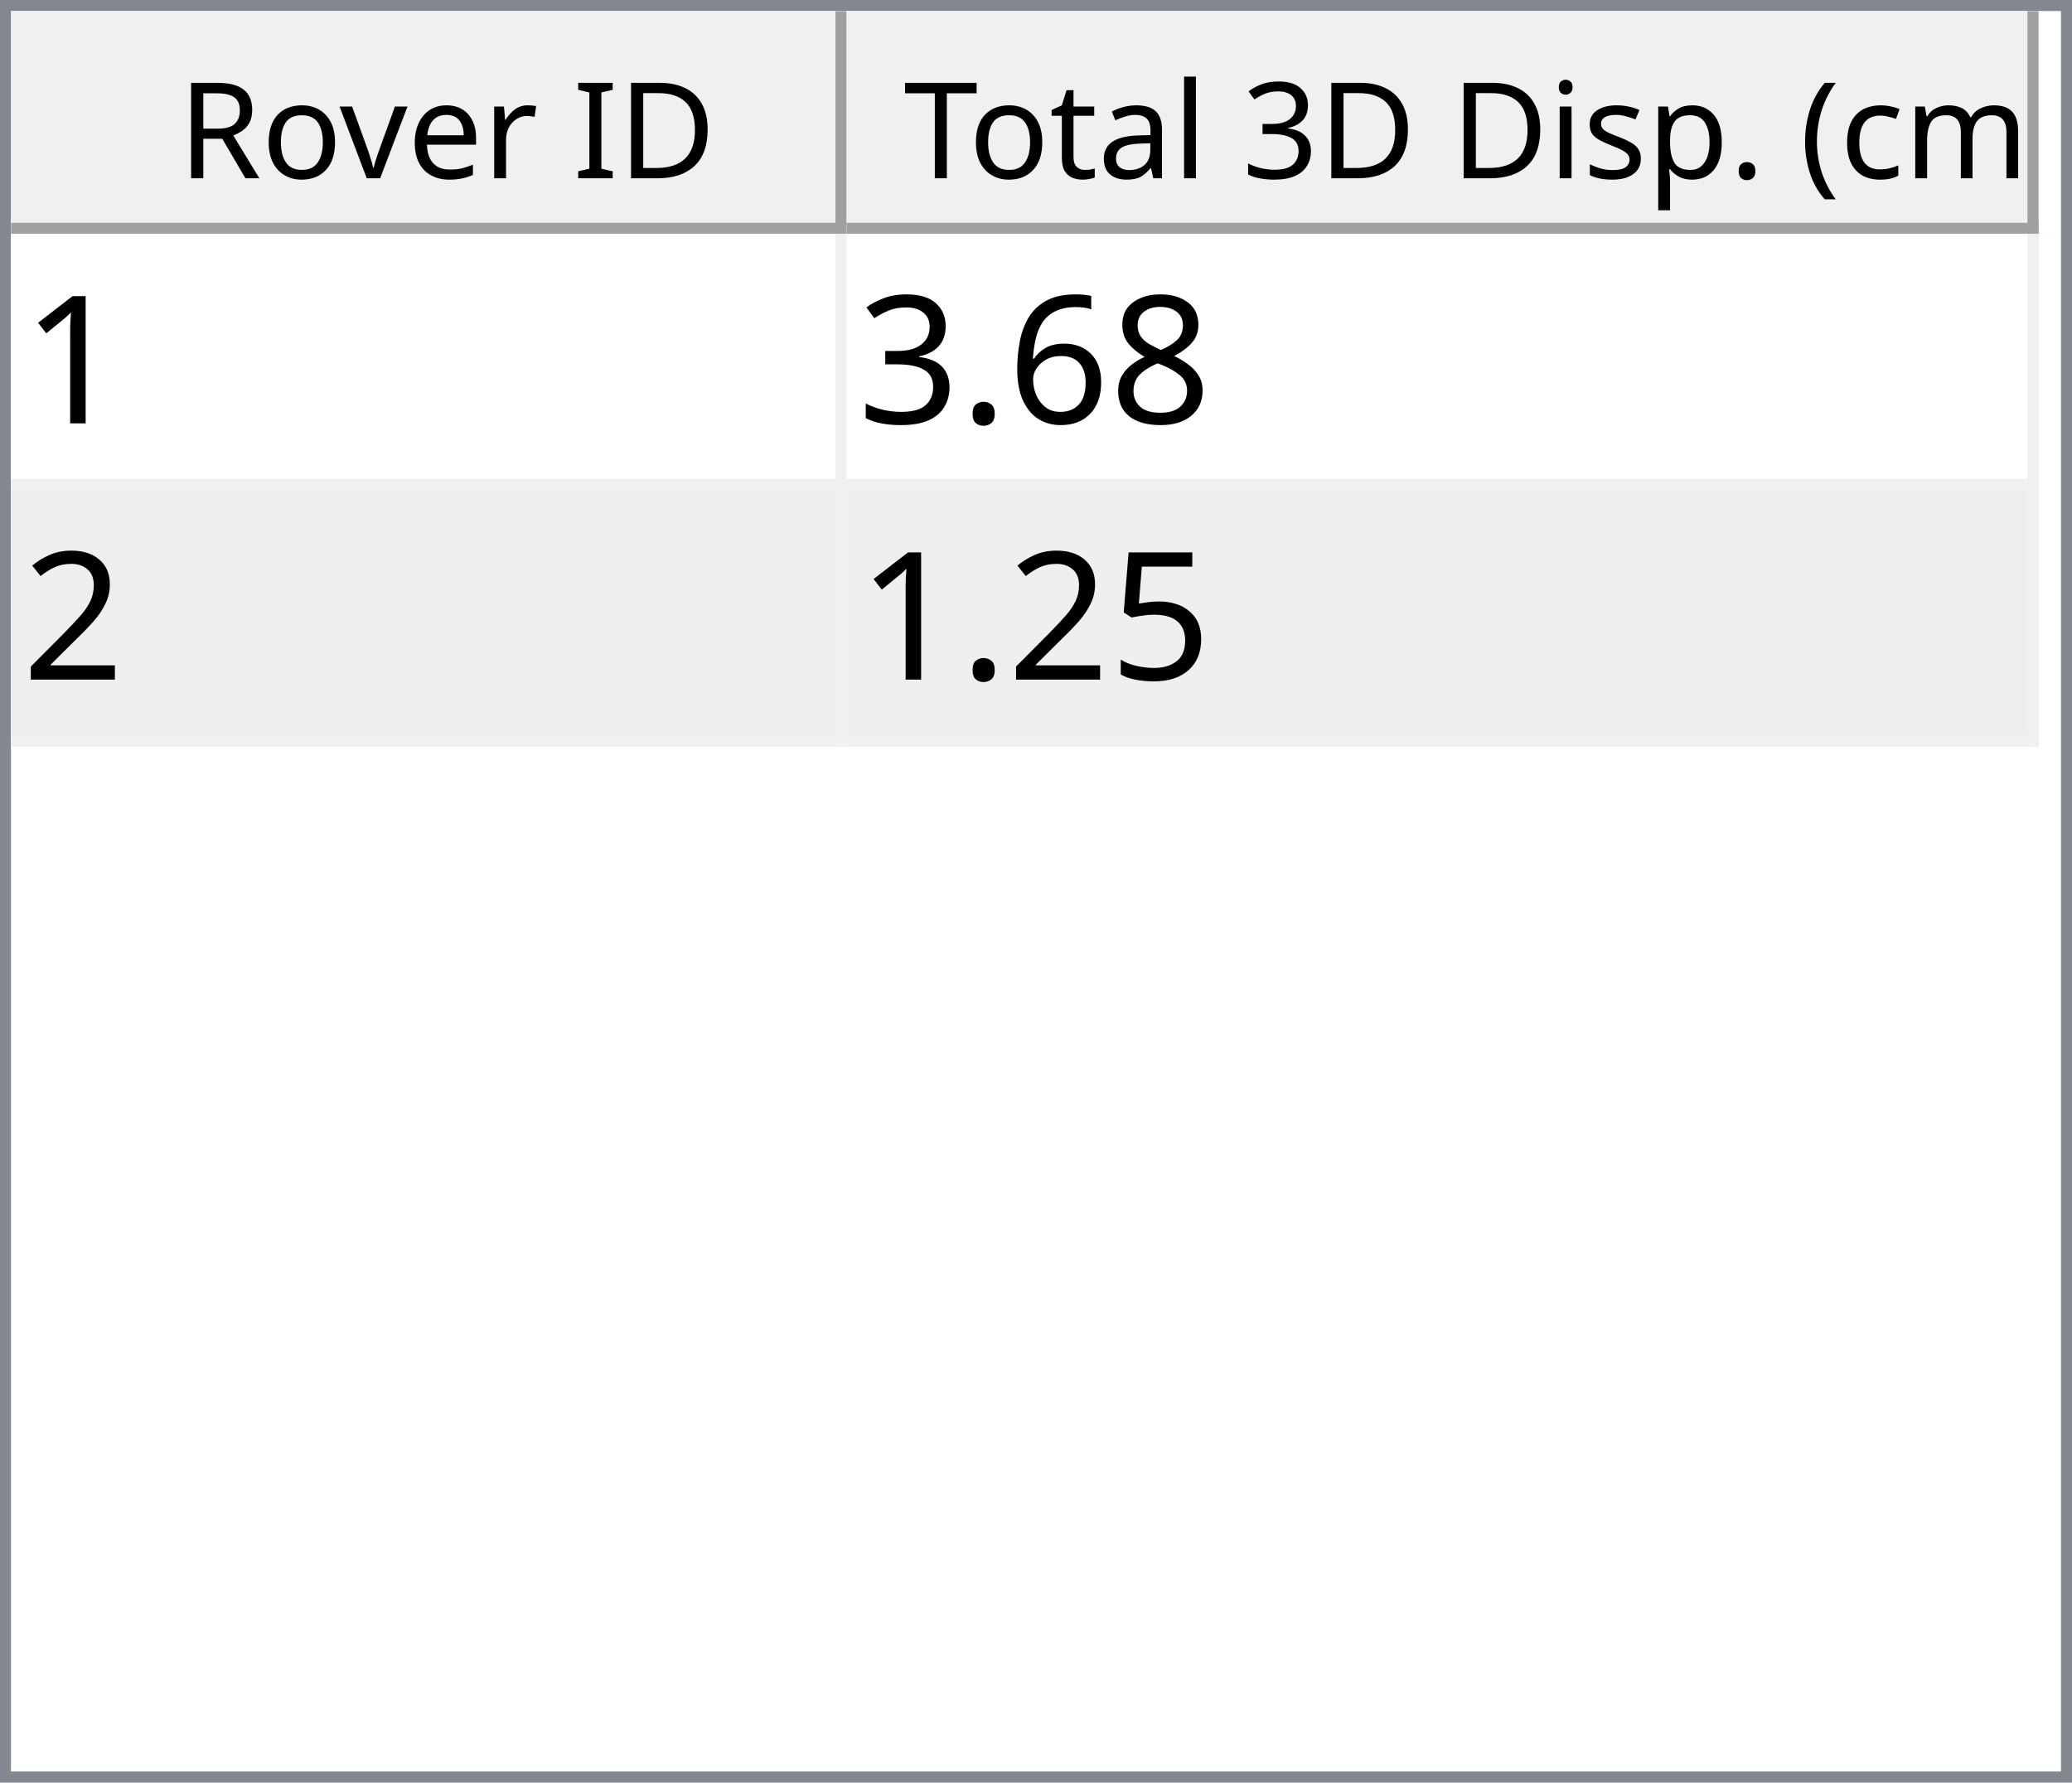
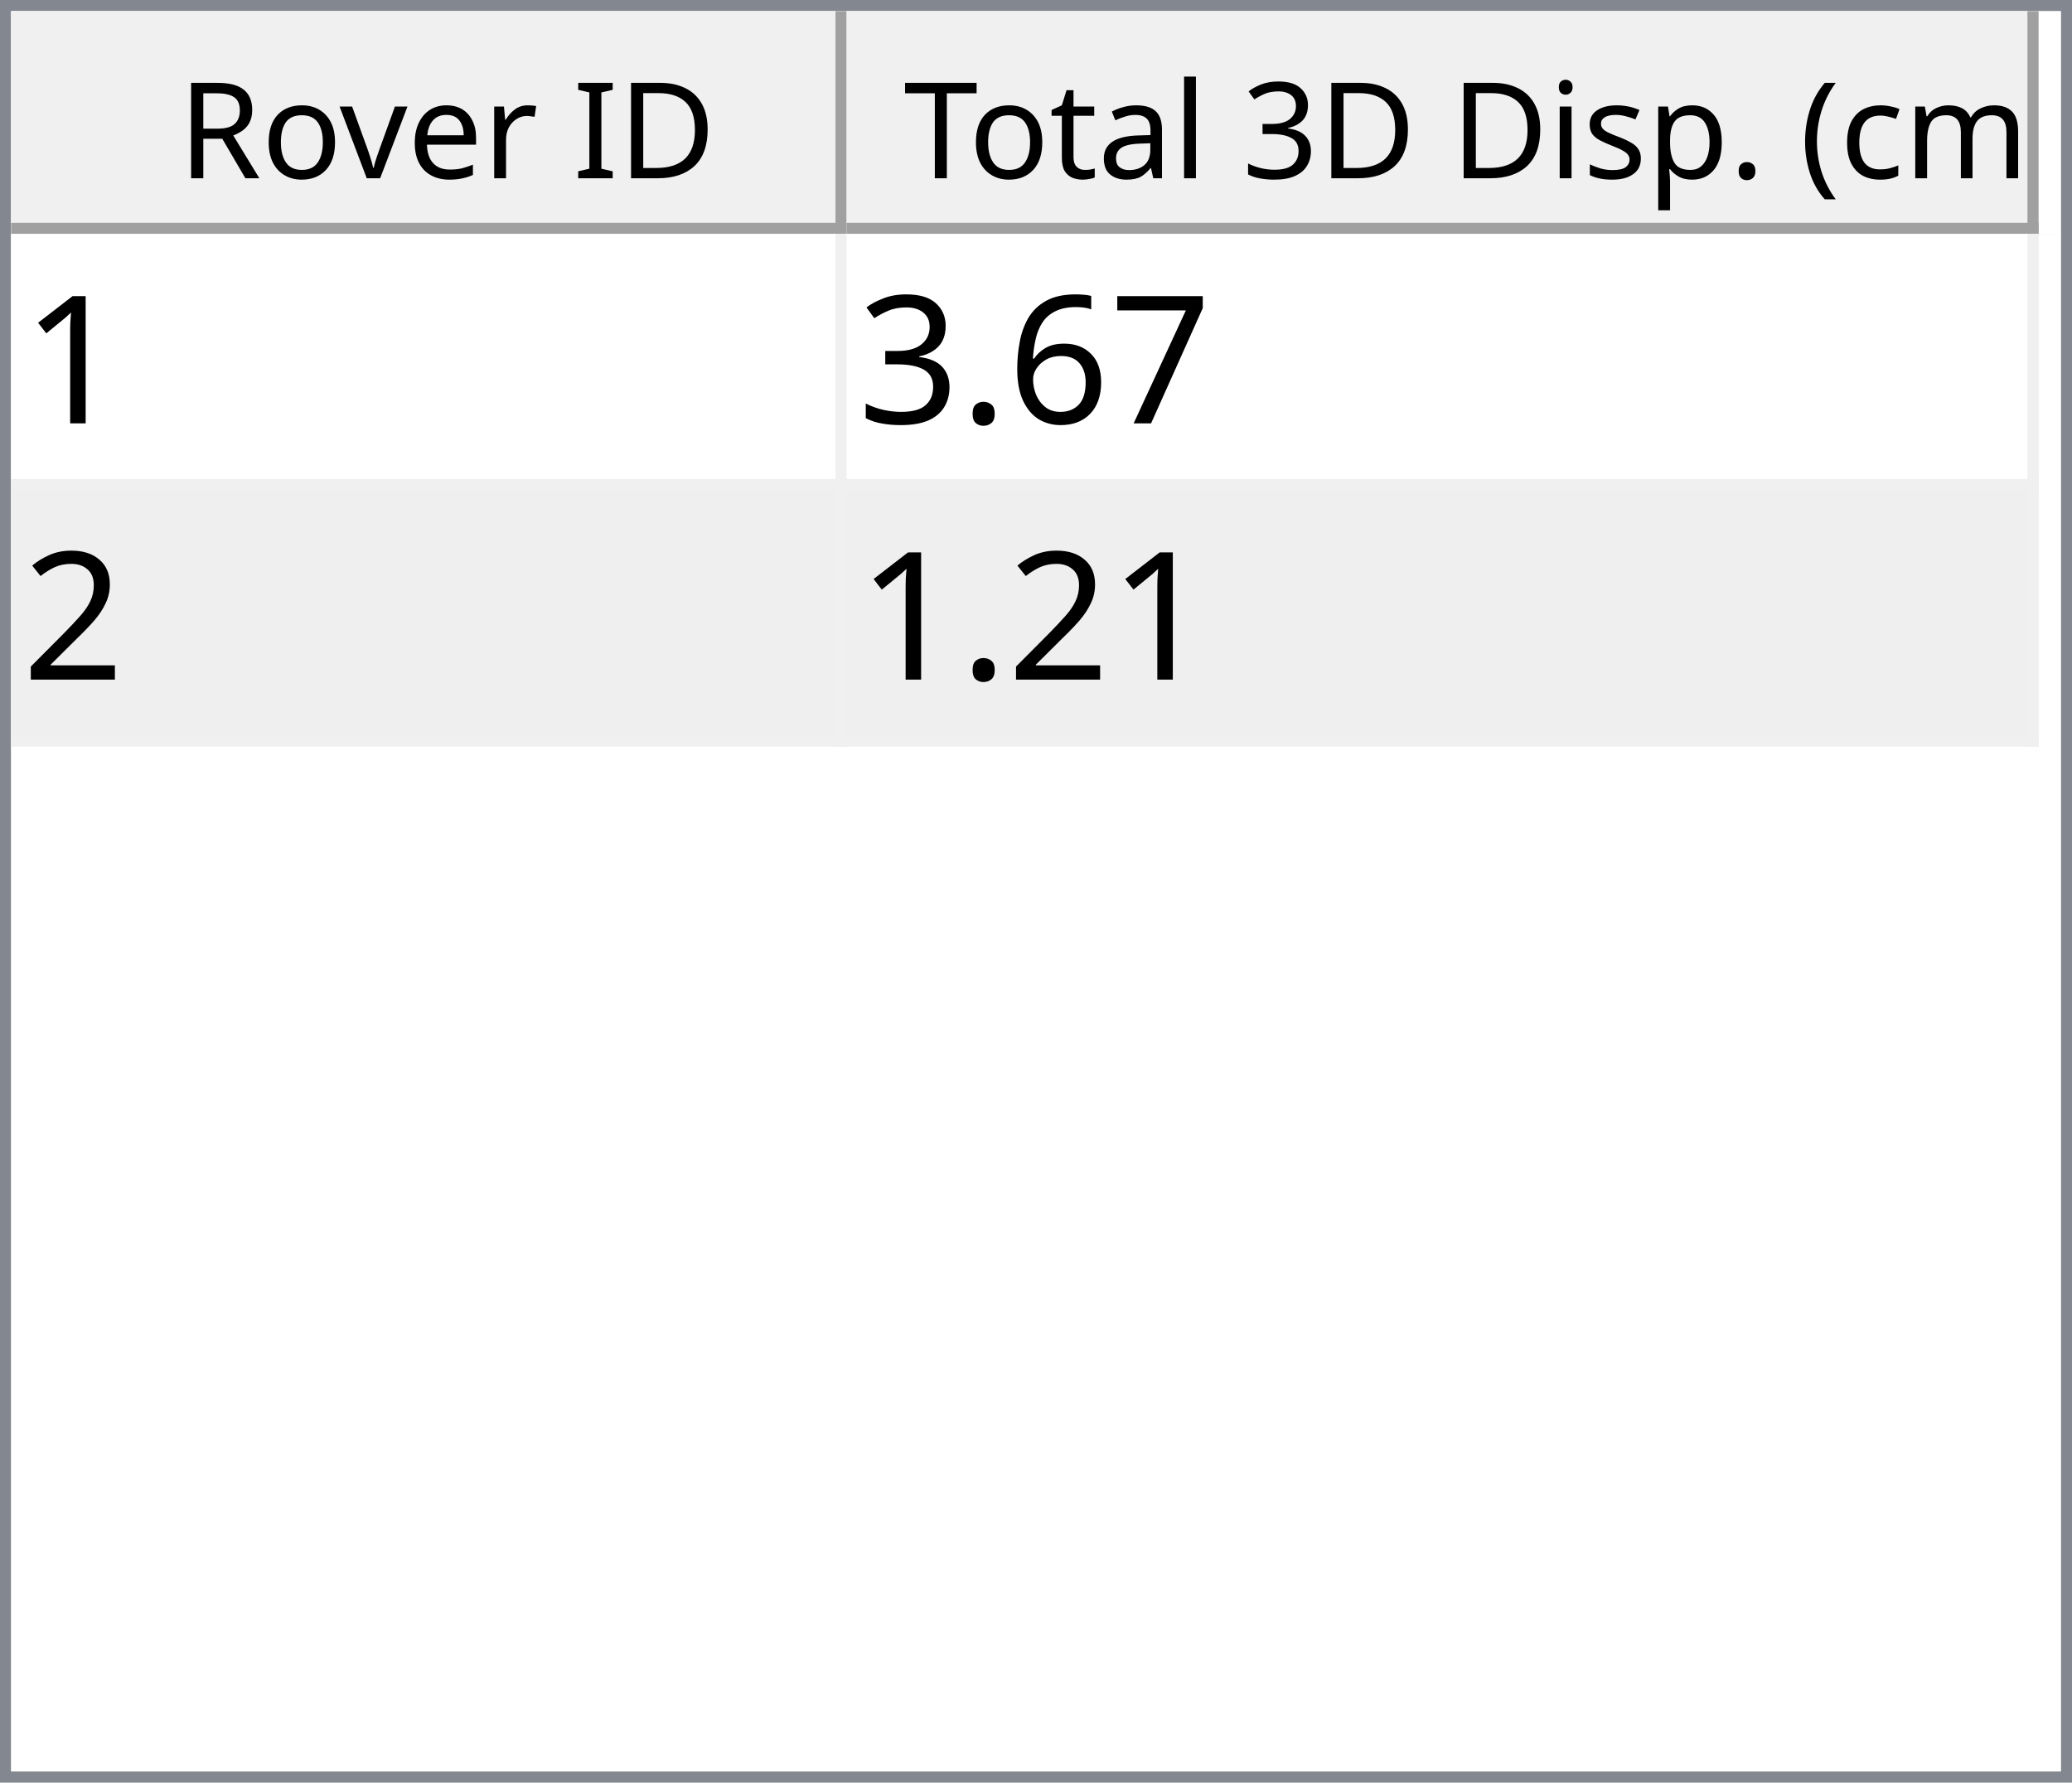
<svg xmlns="http://www.w3.org/2000/svg" style="fill-opacity:1; color-rendering:auto; color-interpolation:auto; text-rendering:auto; stroke:black; stroke-linecap:square; stroke-miterlimit:10; shape-rendering:auto; stroke-opacity:1; fill:black; stroke-dasharray:none; font-weight:normal; stroke-width:1; font-family:'Dialog'; font-style:normal; stroke-linejoin:miter; font-size:12px; stroke-dashoffset:0; image-rendering:auto;" width="186" height="160">
  <defs id="genericDefs" />
  <g>
    <defs id="defs1">
      <clipPath clipPathUnits="userSpaceOnUse" id="clipPath1">
        <path d="M0 0 L186 0 L186 160 L0 160 L0 0 Z" />
      </clipPath>
      <clipPath clipPathUnits="userSpaceOnUse" id="clipPath2">
        <path d="M0 0 L0 160 L186 160 L186 0 Z" />
      </clipPath>
      <clipPath clipPathUnits="userSpaceOnUse" id="clipPath3">
        <path d="M0 0 L0 20 L184 20 L184 0 Z" />
      </clipPath>
      <clipPath clipPathUnits="userSpaceOnUse" id="clipPath4">
        <path d="M0 0 L0 20 L75 20 L75 0 Z" />
      </clipPath>
      <clipPath clipPathUnits="userSpaceOnUse" id="clipPath5">
        <path d="M1 1 L1 19 L74 19 L74 1 Z" />
      </clipPath>
      <clipPath clipPathUnits="userSpaceOnUse" id="clipPath6">
        <path d="M0 0 L0 18 L73 18 L73 0 Z" />
      </clipPath>
      <clipPath clipPathUnits="userSpaceOnUse" id="clipPath7">
        <path d="M-0.5 -0.5 L-0.5 19.5 L74.5 19.5 L74.5 -0.5 Z" />
      </clipPath>
      <clipPath clipPathUnits="userSpaceOnUse" id="clipPath8">
        <path d="M0 0 L0 20 L107 20 L107 0 Z" />
      </clipPath>
      <clipPath clipPathUnits="userSpaceOnUse" id="clipPath9">
        <path d="M1 1 L1 19 L106 19 L106 1 Z" />
      </clipPath>
      <clipPath clipPathUnits="userSpaceOnUse" id="clipPath10">
        <path d="M0 0 L0 18 L105 18 L105 0 Z" />
      </clipPath>
      <clipPath clipPathUnits="userSpaceOnUse" id="clipPath11">
        <path d="M-0.5 -0.5 L-0.5 19.5 L106.5 19.5 L106.5 -0.5 Z" />
      </clipPath>
      <clipPath clipPathUnits="userSpaceOnUse" id="clipPath12">
        <path d="M0 0 L0 138 L184 138 L184 0 Z" />
      </clipPath>
      <clipPath clipPathUnits="userSpaceOnUse" id="clipPath13">
        <path d="M0 0 L0 46 L182 46 L182 0 Z" />
      </clipPath>
      <clipPath clipPathUnits="userSpaceOnUse" id="clipPath14">
        <path d="M-0.5 -0.5 L-0.5 45.5 L181.5 45.5 L181.5 -0.5 Z" />
      </clipPath>
      <clipPath clipPathUnits="userSpaceOnUse" id="clipPath15">
        <path d="M0 0 L0 22 L74 22 L74 0 Z" />
      </clipPath>
      <clipPath clipPathUnits="userSpaceOnUse" id="clipPath16">
        <path d="M0 0 L0 22 L106 22 L106 0 Z" />
      </clipPath>
      <font horiz-adv-x="64.551" id="font1">
        <font-face ascent="107.91" descent="25.098" units-per-em="100" style="font-style:normal; font-family:Segoe UI; font-weight:normal;" />
        <missing-glyph horiz-adv-x="64.551" d="M8.109 0 L8.109 68.266 L56.453 68.266 L56.453 0 L8.109 0 ZM15.328 7.234 L49.219 7.234 L49.219 61.031 L15.328 61.031 L15.328 7.234 Z" />
        <glyph unicode="D" horiz-adv-x="70.117" d="M9.188 0 L9.188 70.016 L28.516 70.016 Q65.531 70.016 65.531 35.891 Q65.531 19.672 55.25 9.836 Q44.969 0 27.734 0 L9.188 0 ZM17.391 62.594 L17.391 7.422 L27.828 7.422 Q41.609 7.422 49.273 14.797 Q56.938 22.172 56.938 35.688 Q56.938 62.594 28.328 62.594 L17.391 62.594 Z" />
        <glyph unicode="I" horiz-adv-x="26.611" d="M17.391 0 L9.188 0 L9.188 70.016 L17.391 70.016 L17.391 0 Z" />
        <glyph unicode=" " horiz-adv-x="27.393" d="" />
        <glyph unicode="r" horiz-adv-x="34.766" d="M34.188 41.891 Q32.078 43.5 28.125 43.5 Q23 43.5 19.555 38.672 Q16.109 33.844 16.109 25.484 L16.109 0 L8.109 0 L8.109 50 L16.109 50 L16.109 39.703 L16.312 39.703 Q18.016 44.969 21.531 47.922 Q25.047 50.875 29.391 50.875 Q32.516 50.875 34.188 50.203 L34.188 41.891 Z" />
        <glyph unicode="e" horiz-adv-x="52.295" d="M48.297 23 L12.984 23 Q13.188 14.656 17.484 10.109 Q21.781 5.562 29.297 5.562 Q37.75 5.562 44.828 11.141 L44.828 3.609 Q38.234 -1.172 27.391 -1.172 Q16.797 -1.172 10.742 5.641 Q4.688 12.453 4.688 24.812 Q4.688 36.469 11.305 43.82 Q17.922 51.172 27.734 51.172 Q37.547 51.172 42.922 44.828 Q48.297 38.484 48.297 27.203 L48.297 23 ZM40.094 29.781 Q40.047 36.719 36.75 40.578 Q33.453 44.438 27.594 44.438 Q21.922 44.438 17.969 40.383 Q14.016 36.328 13.094 29.781 L40.094 29.781 Z" />
        <glyph unicode="v" horiz-adv-x="47.9" d="M47.406 50 L27.484 0 L19.625 0 L0.688 50 L9.469 50 L22.172 13.672 Q23.578 9.672 23.922 6.688 L24.125 6.688 Q24.609 10.453 25.688 13.484 L38.969 50 L47.406 50 Z" />
        <glyph unicode="o" horiz-adv-x="58.594" d="M29 -1.172 Q17.922 -1.172 11.305 5.836 Q4.688 12.844 4.688 24.422 Q4.688 37.016 11.57 44.094 Q18.453 51.172 30.172 51.172 Q41.359 51.172 47.633 44.289 Q53.906 37.406 53.906 25.203 Q53.906 13.234 47.141 6.031 Q40.375 -1.172 29 -1.172 ZM29.594 44.438 Q21.875 44.438 17.383 39.188 Q12.891 33.938 12.891 24.703 Q12.891 15.828 17.43 10.695 Q21.969 5.562 29.594 5.562 Q37.359 5.562 41.531 10.594 Q45.703 15.625 45.703 24.906 Q45.703 34.281 41.531 39.359 Q37.359 44.438 29.594 44.438 Z" />
        <glyph unicode="R" horiz-adv-x="59.814" d="M59.375 0 L49.609 0 L37.891 19.625 Q36.281 22.359 34.766 24.289 Q33.25 26.219 31.664 27.438 Q30.078 28.656 28.25 29.219 Q26.422 29.781 24.125 29.781 L17.391 29.781 L17.391 0 L9.188 0 L9.188 70.016 L30.078 70.016 Q34.672 70.016 38.555 68.867 Q42.438 67.719 45.289 65.375 Q48.141 63.031 49.758 59.547 Q51.375 56.062 51.375 51.375 Q51.375 47.703 50.273 44.656 Q49.172 41.609 47.148 39.211 Q45.125 36.812 42.266 35.133 Q39.406 33.453 35.844 32.516 L35.844 32.328 Q37.594 31.547 38.891 30.547 Q40.188 29.547 41.359 28.18 Q42.531 26.812 43.68 25.078 Q44.828 23.344 46.234 21.047 L59.375 0 ZM17.391 62.594 L17.391 37.203 L28.516 37.203 Q31.594 37.203 34.203 38.133 Q36.812 39.062 38.719 40.797 Q40.625 42.531 41.703 45.047 Q42.781 47.562 42.781 50.688 Q42.781 56.297 39.141 59.445 Q35.5 62.594 28.609 62.594 L17.391 62.594 Z" />
        <glyph unicode=")" horiz-adv-x="30.176" d="M8.297 -15.922 L1.172 -15.922 Q16.406 2.344 16.406 26.812 Q16.406 51.469 1.078 70.016 L8.297 70.016 Q23.531 52.156 23.531 26.703 Q23.531 1.375 8.297 -15.922 Z" />
        <glyph unicode="m" horiz-adv-x="86.133" d="M79.109 0 L71.094 0 L71.094 28.719 Q71.094 37.016 68.531 40.727 Q65.969 44.438 59.906 44.438 Q54.781 44.438 51.195 39.75 Q47.609 35.062 47.609 28.516 L47.609 0 L39.594 0 L39.594 29.688 Q39.594 44.438 28.219 44.438 Q22.953 44.438 19.531 40.016 Q16.109 35.594 16.109 28.516 L16.109 0 L8.109 0 L8.109 50 L16.109 50 L16.109 42.094 L16.312 42.094 Q21.625 51.172 31.844 51.172 Q36.969 51.172 40.773 48.312 Q44.578 45.453 46 40.828 Q51.562 51.172 62.594 51.172 Q79.109 51.172 79.109 30.812 L79.109 0 Z" />
        <glyph unicode="c" horiz-adv-x="46.191" d="M42.188 2.297 Q36.422 -1.172 28.516 -1.172 Q17.828 -1.172 11.258 5.789 Q4.688 12.75 4.688 23.828 Q4.688 36.188 11.766 43.68 Q18.844 51.172 30.672 51.172 Q37.25 51.172 42.281 48.734 L42.281 40.531 Q36.719 44.438 30.375 44.438 Q22.703 44.438 17.797 38.945 Q12.891 33.453 12.891 24.516 Q12.891 15.719 17.508 10.641 Q22.125 5.562 29.891 5.562 Q36.422 5.562 42.188 9.906 L42.188 2.297 Z" />
        <glyph unicode="(" horiz-adv-x="30.176" d="M29.109 -15.922 L21.969 -15.922 Q6.844 1.375 6.844 26.703 Q6.844 52.156 21.969 70.016 L29.203 70.016 Q13.875 51.469 13.875 26.812 Q13.875 2.344 29.109 -15.922 Z" />
        <glyph unicode="." horiz-adv-x="21.68" d="M10.891 -1.078 Q8.641 -1.078 7.055 0.539 Q5.469 2.156 5.469 4.391 Q5.469 6.641 7.055 8.273 Q8.641 9.906 10.891 9.906 Q13.188 9.906 14.797 8.273 Q16.406 6.641 16.406 4.391 Q16.406 2.156 14.797 0.539 Q13.188 -1.078 10.891 -1.078 Z" />
        <glyph unicode="p" horiz-adv-x="58.789" d="M16.312 7.234 L16.109 7.234 L16.109 -23 L8.109 -23 L8.109 50 L16.109 50 L16.109 41.219 L16.312 41.219 Q22.219 51.172 33.594 51.172 Q43.266 51.172 48.688 44.461 Q54.109 37.75 54.109 26.469 Q54.109 13.922 48 6.375 Q41.891 -1.172 31.297 -1.172 Q21.578 -1.172 16.312 7.234 ZM16.109 27.391 L16.109 20.406 Q16.109 14.203 20.141 9.883 Q24.172 5.562 30.375 5.562 Q37.641 5.562 41.773 11.133 Q45.906 16.703 45.906 26.609 Q45.906 34.969 42.047 39.703 Q38.188 44.438 31.594 44.438 Q24.609 44.438 20.359 39.578 Q16.109 34.719 16.109 27.391 Z" />
        <glyph unicode="s" horiz-adv-x="42.432" d="M5.078 1.812 L5.078 10.406 Q11.625 5.562 19.484 5.562 Q30.031 5.562 30.031 12.594 Q30.031 14.594 29.125 15.992 Q28.219 17.391 26.68 18.461 Q25.141 19.531 23.07 20.383 Q21 21.234 18.609 22.172 Q15.281 23.484 12.766 24.828 Q10.25 26.172 8.57 27.859 Q6.891 29.547 6.031 31.695 Q5.172 33.844 5.172 36.719 Q5.172 40.234 6.789 42.945 Q8.406 45.656 11.086 47.484 Q13.766 49.312 17.211 50.242 Q20.656 51.172 24.312 51.172 Q30.812 51.172 35.938 48.922 L35.938 40.828 Q30.422 44.438 23.25 44.438 Q21 44.438 19.195 43.922 Q17.391 43.406 16.094 42.477 Q14.797 41.547 14.086 40.258 Q13.375 38.969 13.375 37.406 Q13.375 35.453 14.086 34.133 Q14.797 32.812 16.164 31.789 Q17.531 30.766 19.484 29.938 Q21.438 29.109 23.922 28.125 Q27.25 26.859 29.883 25.516 Q32.516 24.172 34.375 22.484 Q36.234 20.797 37.234 18.602 Q38.234 16.406 38.234 13.375 Q38.234 9.672 36.602 6.938 Q34.969 4.203 32.234 2.398 Q29.5 0.594 25.93 -0.289 Q22.359 -1.172 18.453 -1.172 Q10.75 -1.172 5.078 1.812 Z" />
        <glyph unicode="i" horiz-adv-x="24.219" d="M12.203 62.703 Q10.062 62.703 8.547 64.164 Q7.031 65.625 7.031 67.875 Q7.031 70.125 8.547 71.609 Q10.062 73.094 12.203 73.094 Q14.406 73.094 15.945 71.609 Q17.484 70.125 17.484 67.875 Q17.484 65.719 15.945 64.211 Q14.406 62.703 12.203 62.703 ZM16.109 0 L8.109 0 L8.109 50 L16.109 50 L16.109 0 Z" />
        <glyph unicode="3" horiz-adv-x="53.906" d="M46.531 19.828 Q46.531 15.094 44.75 11.211 Q42.969 7.328 39.719 4.57 Q36.469 1.812 31.93 0.297 Q27.391 -1.219 21.922 -1.219 Q11.922 -1.219 6 2.594 L6 11.188 Q13.094 5.609 22.219 5.609 Q25.875 5.609 28.828 6.539 Q31.781 7.469 33.906 9.227 Q36.031 10.984 37.18 13.477 Q38.328 15.969 38.328 19.094 Q38.328 32.812 18.797 32.812 L12.984 32.812 L12.984 39.594 L18.5 39.594 Q35.797 39.594 35.797 52.484 Q35.797 64.406 22.609 64.406 Q15.188 64.406 8.688 59.422 L8.688 67.188 Q15.375 71.188 24.609 71.188 Q29 71.188 32.57 69.969 Q36.141 68.75 38.68 66.555 Q41.219 64.359 42.609 61.281 Q44 58.203 44 54.5 Q44 40.672 30.031 36.719 L30.031 36.531 Q33.594 36.141 36.625 34.797 Q39.656 33.453 41.852 31.305 Q44.047 29.156 45.289 26.25 Q46.531 23.344 46.531 19.828 Z" />
        <glyph unicode="l" horiz-adv-x="24.219" d="M16.109 0 L8.109 0 L8.109 74.031 L16.109 74.031 L16.109 0 Z" />
        <glyph unicode="a" horiz-adv-x="50.879" d="M43.891 0 L35.891 0 L35.891 7.812 L35.688 7.812 Q30.469 -1.172 20.312 -1.172 Q12.844 -1.172 8.617 2.781 Q4.391 6.734 4.391 13.281 Q4.391 27.297 20.906 29.594 L35.891 31.688 Q35.891 44.438 25.594 44.438 Q16.547 44.438 9.281 38.281 L9.281 46.484 Q16.656 51.172 26.266 51.172 Q43.891 51.172 43.891 32.516 L43.891 0 ZM35.891 25.297 L23.828 23.641 Q18.266 22.859 15.43 20.875 Q12.594 18.891 12.594 13.875 Q12.594 10.203 15.211 7.883 Q17.828 5.562 22.172 5.562 Q28.125 5.562 32.008 9.742 Q35.891 13.922 35.891 20.312 L35.891 25.297 Z" />
        <glyph unicode="t" horiz-adv-x="33.887" d="M31.297 0.484 Q28.469 -1.078 23.828 -1.078 Q10.688 -1.078 10.688 13.578 L10.688 43.172 L2.094 43.172 L2.094 50 L10.688 50 L10.688 62.203 L18.703 64.797 L18.703 50 L31.297 50 L31.297 43.172 L18.703 43.172 L18.703 14.984 Q18.703 9.969 20.414 7.82 Q22.125 5.672 26.078 5.672 Q29.109 5.672 31.297 7.328 L31.297 0.484 Z" />
        <glyph unicode="T" horiz-adv-x="52.393" d="M50.594 62.594 L30.375 62.594 L30.375 0 L22.172 0 L22.172 62.594 L2 62.594 L2 70.016 L50.594 70.016 L50.594 62.594 Z" />
      </font>
      <font horiz-adv-x="75.0" id="font2">
        <font-face ascent="100.537" descent="21.973" units-per-em="100" style="font-style:normal; font-family:sans-serif; font-weight:normal;" />
        <missing-glyph horiz-adv-x="75.0" d="M12.5 0 L12.5 62.5 L62.5 62.5 L62.5 0 L12.5 0 ZM14.062 1.562 L60.938 1.562 L60.938 60.938 L14.062 60.938 L14.062 1.562 Z" />
        <glyph unicode="1" horiz-adv-x="55.615" d="M37.25 0 L28.469 0 L28.469 56 Q25.297 52.984 20.141 49.953 Q14.984 46.922 10.891 45.406 L10.891 53.906 Q18.266 57.375 23.781 62.305 Q29.297 67.234 31.594 71.875 L37.25 71.875 L37.25 0 Z" />
-         <glyph unicode="8" horiz-adv-x="55.615" d="M17.672 38.812 Q12.203 40.828 9.57 44.539 Q6.938 48.25 6.938 53.422 Q6.938 61.234 12.555 66.555 Q18.172 71.875 27.484 71.875 Q36.859 71.875 42.578 66.43 Q48.297 60.984 48.297 53.172 Q48.297 48.188 45.68 44.508 Q43.062 40.828 37.75 38.812 Q44.344 36.672 47.781 31.883 Q51.219 27.094 51.219 20.453 Q51.219 11.281 44.727 5.031 Q38.234 -1.219 27.641 -1.219 Q17.047 -1.219 10.547 5.055 Q4.047 11.328 4.047 20.703 Q4.047 27.688 7.594 32.398 Q11.141 37.109 17.672 38.812 ZM15.922 53.719 Q15.922 48.641 19.195 45.414 Q22.469 42.188 27.688 42.188 Q32.766 42.188 36.016 45.383 Q39.266 48.578 39.266 53.219 Q39.266 58.062 35.914 61.359 Q32.562 64.656 27.594 64.656 Q22.562 64.656 19.242 61.43 Q15.922 58.203 15.922 53.719 ZM13.094 20.656 Q13.094 16.891 14.875 13.375 Q16.656 9.859 20.172 7.93 Q23.688 6 27.734 6 Q34.031 6 38.133 10.055 Q42.234 14.109 42.234 20.359 Q42.234 26.703 38.016 30.859 Q33.797 35.016 27.438 35.016 Q21.234 35.016 17.164 30.914 Q13.094 26.812 13.094 20.656 Z" />
+         <glyph unicode="7" horiz-adv-x="55.615" d="M4.734 62.203 L4.734 70.656 L51.078 70.656 L51.078 63.812 Q44.234 56.547 37.523 44.484 Q30.812 32.422 27.156 19.672 Q24.516 10.688 23.781 0 L14.75 0 Q14.891 8.453 18.062 20.414 Q21.234 32.375 27.172 43.484 Q33.109 54.594 39.797 62.203 L4.734 62.203 Z" />
        <glyph unicode="6" horiz-adv-x="55.615" d="M49.75 54.047 L41.016 53.375 Q39.844 58.547 37.703 60.891 Q34.125 64.656 28.906 64.656 Q24.703 64.656 21.531 62.312 Q17.391 59.281 14.992 53.469 Q12.594 47.656 12.5 36.922 Q15.672 41.75 20.266 44.094 Q24.859 46.438 29.891 46.438 Q38.672 46.438 44.852 39.969 Q51.031 33.5 51.031 23.25 Q51.031 16.5 48.125 10.719 Q45.219 4.938 40.141 1.859 Q35.062 -1.219 28.609 -1.219 Q17.625 -1.219 10.695 6.859 Q3.766 14.938 3.766 33.5 Q3.766 54.25 11.422 63.672 Q18.109 71.875 29.438 71.875 Q37.891 71.875 43.289 67.141 Q48.688 62.406 49.75 54.047 ZM13.875 23.188 Q13.875 18.656 15.797 14.508 Q17.719 10.359 21.188 8.18 Q24.656 6 28.469 6 Q34.031 6 38.039 10.492 Q42.047 14.984 42.047 22.703 Q42.047 30.125 38.086 34.398 Q34.125 38.672 28.125 38.672 Q22.172 38.672 18.023 34.398 Q13.875 30.125 13.875 23.188 Z" />
        <glyph unicode="." horiz-adv-x="27.783" d="M9.078 0 L9.078 10.016 L19.094 10.016 L19.094 0 L9.078 0 Z" />
        <glyph unicode="3" horiz-adv-x="55.615" d="M4.203 18.891 L12.984 20.062 Q14.5 12.594 18.141 9.297 Q21.781 6 27 6 Q33.203 6 37.477 10.297 Q41.75 14.594 41.75 20.953 Q41.75 27 37.797 30.93 Q33.844 34.859 27.734 34.859 Q25.25 34.859 21.531 33.891 L22.516 41.609 Q23.391 41.5 23.922 41.5 Q29.547 41.5 34.039 44.43 Q38.531 47.359 38.531 53.469 Q38.531 58.297 35.258 61.477 Q31.984 64.656 26.812 64.656 Q21.688 64.656 18.266 61.43 Q14.844 58.203 13.875 51.766 L5.078 53.328 Q6.688 62.156 12.398 67.016 Q18.109 71.875 26.609 71.875 Q32.469 71.875 37.398 69.359 Q42.328 66.844 44.945 62.5 Q47.562 58.156 47.562 53.266 Q47.562 48.641 45.07 44.828 Q42.578 41.016 37.703 38.766 Q44.047 37.312 47.562 32.695 Q51.078 28.078 51.078 21.141 Q51.078 11.766 44.242 5.25 Q37.406 -1.266 26.953 -1.266 Q17.531 -1.266 11.305 4.352 Q5.078 9.969 4.203 18.891 Z" />
        <glyph unicode="2" horiz-adv-x="55.615" d="M50.344 8.453 L50.344 0 L3.031 0 Q2.938 3.172 4.047 6.109 Q5.859 10.938 9.836 15.625 Q13.812 20.312 21.344 26.469 Q33.016 36.031 37.117 41.625 Q41.219 47.219 41.219 52.203 Q41.219 57.422 37.477 61.008 Q33.734 64.594 27.734 64.594 Q21.391 64.594 17.578 60.789 Q13.766 56.984 13.719 50.25 L4.688 51.172 Q5.609 61.281 11.664 66.578 Q17.719 71.875 27.938 71.875 Q38.234 71.875 44.242 66.164 Q50.25 60.453 50.25 52 Q50.25 47.703 48.492 43.555 Q46.734 39.406 42.656 34.812 Q38.578 30.219 29.109 22.219 Q21.188 15.578 18.945 13.211 Q16.703 10.844 15.234 8.453 L50.344 8.453 Z" />
-         <glyph unicode="5" horiz-adv-x="55.615" d="M4.156 18.75 L13.375 19.531 Q14.406 12.797 18.141 9.398 Q21.875 6 27.156 6 Q33.5 6 37.891 10.789 Q42.281 15.578 42.281 23.484 Q42.281 31 38.062 35.352 Q33.844 39.703 27 39.703 Q22.75 39.703 19.336 37.773 Q15.922 35.844 13.969 32.766 L5.719 33.844 L12.641 70.609 L48.25 70.609 L48.25 62.203 L19.672 62.203 L15.828 42.969 Q22.266 47.469 29.344 47.469 Q38.719 47.469 45.164 40.969 Q51.609 34.469 51.609 24.266 Q51.609 14.547 45.953 7.469 Q39.062 -1.219 27.156 -1.219 Q17.391 -1.219 11.211 4.25 Q5.031 9.719 4.156 18.75 Z" />
      </font>
    </defs>
    <g style="fill:white; stroke:white;">
      <rect x="0" y="0" width="186" style="clip-path:url(#clipPath1); stroke:none;" height="160" />
    </g>
    <g style="fill:white; text-rendering:optimizeSpeed; color-rendering:optimizeSpeed; image-rendering:optimizeSpeed; shape-rendering:crispEdges; stroke:white; color-interpolation:sRGB;">
      <rect x="0" width="186" height="160" y="0" style="stroke:none;" />
      <path style="stroke:none;" d="M0 160 L186 160 L186 0 L0 0 Z" />
    </g>
    <g style="fill:rgb(240,240,240); font-family:'Segoe UI'; stroke:rgb(240,240,240);">
      <rect x="0" y="0" width="186" style="clip-path:url(#clipPath2); stroke:none;" height="160" />
    </g>
    <g style="fill:rgb(130,135,144); font-family:'Segoe UI'; stroke:rgb(130,135,144);">
      <path d="M0 0 L186 0 L186 160 L0 160 L0 0 ZM1 1 L185 1 L185 159 L1 159 L1 1 Z" style="fill-rule:evenodd; clip-path:url(#clipPath2); stroke:none;" />
    </g>
    <g style="fill:white; font-family:'Segoe UI'; stroke:white;" transform="translate(1,1)">
      <rect x="0" y="0" width="184" style="clip-path:url(#clipPath3); stroke:none;" height="20" />
    </g>
    <g style="fill:rgb(240,240,240); font-family:'Segoe UI'; stroke:rgb(240,240,240);" transform="translate(1,1)">
      <rect x="0" y="0" width="75" style="clip-path:url(#clipPath4); stroke:none;" height="20" />
    </g>
    <g style="font-family:'Segoe UI';" transform="translate(2,2)">
      <text x="14" xml:space="preserve" y="14" style="clip-path:url(#clipPath6); stroke:none;">Rover ID</text>
    </g>
    <g style="fill:rgb(160,160,160); font-family:'Segoe UI'; stroke:rgb(160,160,160); stroke-linejoin:bevel;" transform="translate(1.5,1.5)">
      <line x1="74" x2="74" y1="0" style="fill:none; clip-path:url(#clipPath7);" y2="19" />
    </g>
    <g style="fill:rgb(160,160,160); font-family:'Segoe UI'; stroke:rgb(160,160,160); stroke-linejoin:bevel;" transform="matrix(1,0,0,1,1,1) translate(0.5,0.5)">
      <line x1="0" x2="74" y1="19" style="fill:none; clip-path:url(#clipPath7);" y2="19" />
    </g>
    <g style="fill:rgb(240,240,240); font-family:'Segoe UI'; stroke:rgb(240,240,240);" transform="translate(76,1)">
      <rect x="0" y="0" width="107" style="clip-path:url(#clipPath8); stroke:none;" height="20" />
    </g>
    <g style="font-family:'Segoe UI';" transform="translate(77,2)">
      <text x="1" xml:space="preserve" y="14" style="clip-path:url(#clipPath10); stroke:none;"> Total 3D Disp. (cm)</text>
    </g>
    <g style="fill:rgb(160,160,160); font-family:'Segoe UI'; stroke:rgb(160,160,160); stroke-linejoin:bevel;" transform="translate(76.5,1.5)">
      <line x1="106" x2="106" y1="0" style="fill:none; clip-path:url(#clipPath11);" y2="19" />
    </g>
    <g style="fill:rgb(160,160,160); font-family:'Segoe UI'; stroke:rgb(160,160,160); stroke-linejoin:bevel;" transform="matrix(1,0,0,1,76,1) translate(0.5,0.5)">
      <line x1="0" x2="106" y1="19" style="fill:none; clip-path:url(#clipPath11);" y2="19" />
    </g>
    <g style="fill:white; font-family:'Segoe UI'; stroke:white;" transform="translate(1,21)">
      <rect x="0" y="0" width="184" style="clip-path:url(#clipPath12); stroke:none;" height="138" />
    </g>
    <g style="fill:rgb(240,240,240); font-size:16px; font-family:sans-serif; stroke:rgb(240,240,240);" transform="translate(1,21)">
      <rect x="0" y="0" width="182" style="clip-path:url(#clipPath13); stroke:none;" height="46" />
      <line transform="translate(0.5,0.5)" x1="0" x2="181" y1="22" style="clip-path:url(#clipPath14); fill:none; stroke-linejoin:bevel;" y2="22" />
    </g>
    <g transform="matrix(1,0,0,1,1,21) translate(0.5,0.5)" style="fill:rgb(240,240,240); font-size:16px; font-family:sans-serif; stroke:rgb(240,240,240); stroke-linejoin:bevel;">
      <line x1="0" x2="181" y1="45" style="fill:none; clip-path:url(#clipPath14);" y2="45" />
    </g>
    <g transform="matrix(1,0,0,1,1,21) translate(0.5,0.5)" style="fill:rgb(240,240,240); font-size:16px; font-family:sans-serif; stroke:rgb(240,240,240); stroke-linejoin:bevel;">
      <line x1="74" x2="74" y1="0" style="fill:none; clip-path:url(#clipPath14);" y2="45" />
    </g>
    <g transform="matrix(1,0,0,1,1,21) translate(0.5,0.5)" style="fill:rgb(240,240,240); font-size:16px; font-family:sans-serif; stroke:rgb(240,240,240); stroke-linejoin:bevel;">
      <line x1="181" x2="181" y1="0" style="fill:none; clip-path:url(#clipPath14);" y2="45" />
    </g>
    <g style="fill:white; font-size:16px; font-family:sans-serif; stroke:white;" transform="matrix(1,0,0,1,1,21)">
      <rect x="0" y="0" width="74" style="clip-path:url(#clipPath15); stroke:none;" height="22" />
      <text x="1" y="17" style="fill:black; clip-path:url(#clipPath15); stroke:none;" xml:space="preserve">1</text>
    </g>
    <g style="fill:white; font-size:16px; font-family:sans-serif; stroke:white;" transform="matrix(1,0,0,1,1,21) translate(75,0)">
      <rect x="0" y="0" width="106" style="clip-path:url(#clipPath16); stroke:none;" height="22" />
-       <text x="1" y="17" style="fill:black; clip-path:url(#clipPath16); stroke:none;" xml:space="preserve">3.68</text>
+       <text x="1" y="17" style="fill:black; clip-path:url(#clipPath16); stroke:none;" xml:space="preserve">3.67</text>
    </g>
    <g style="fill:rgb(239,239,239); font-size:16px; font-family:sans-serif; stroke:rgb(239,239,239);" transform="matrix(1,0,0,1,1,21) translate(0,23)">
      <rect x="0" y="0" width="74" style="clip-path:url(#clipPath15); stroke:none;" height="22" />
      <text x="1" y="17" style="fill:black; clip-path:url(#clipPath15); stroke:none;" xml:space="preserve">2</text>
    </g>
    <g style="fill:rgb(239,239,239); font-size:16px; font-family:sans-serif; stroke:rgb(239,239,239);" transform="matrix(1,0,0,1,1,21) translate(75,23)">
      <rect x="0" y="0" width="106" style="clip-path:url(#clipPath16); stroke:none;" height="22" />
-       <text x="1" y="17" style="fill:black; clip-path:url(#clipPath16); stroke:none;" xml:space="preserve">1.25</text>
+       <text x="1" y="17" style="fill:black; clip-path:url(#clipPath16); stroke:none;" xml:space="preserve">1.21</text>
    </g>
  </g>
</svg>
